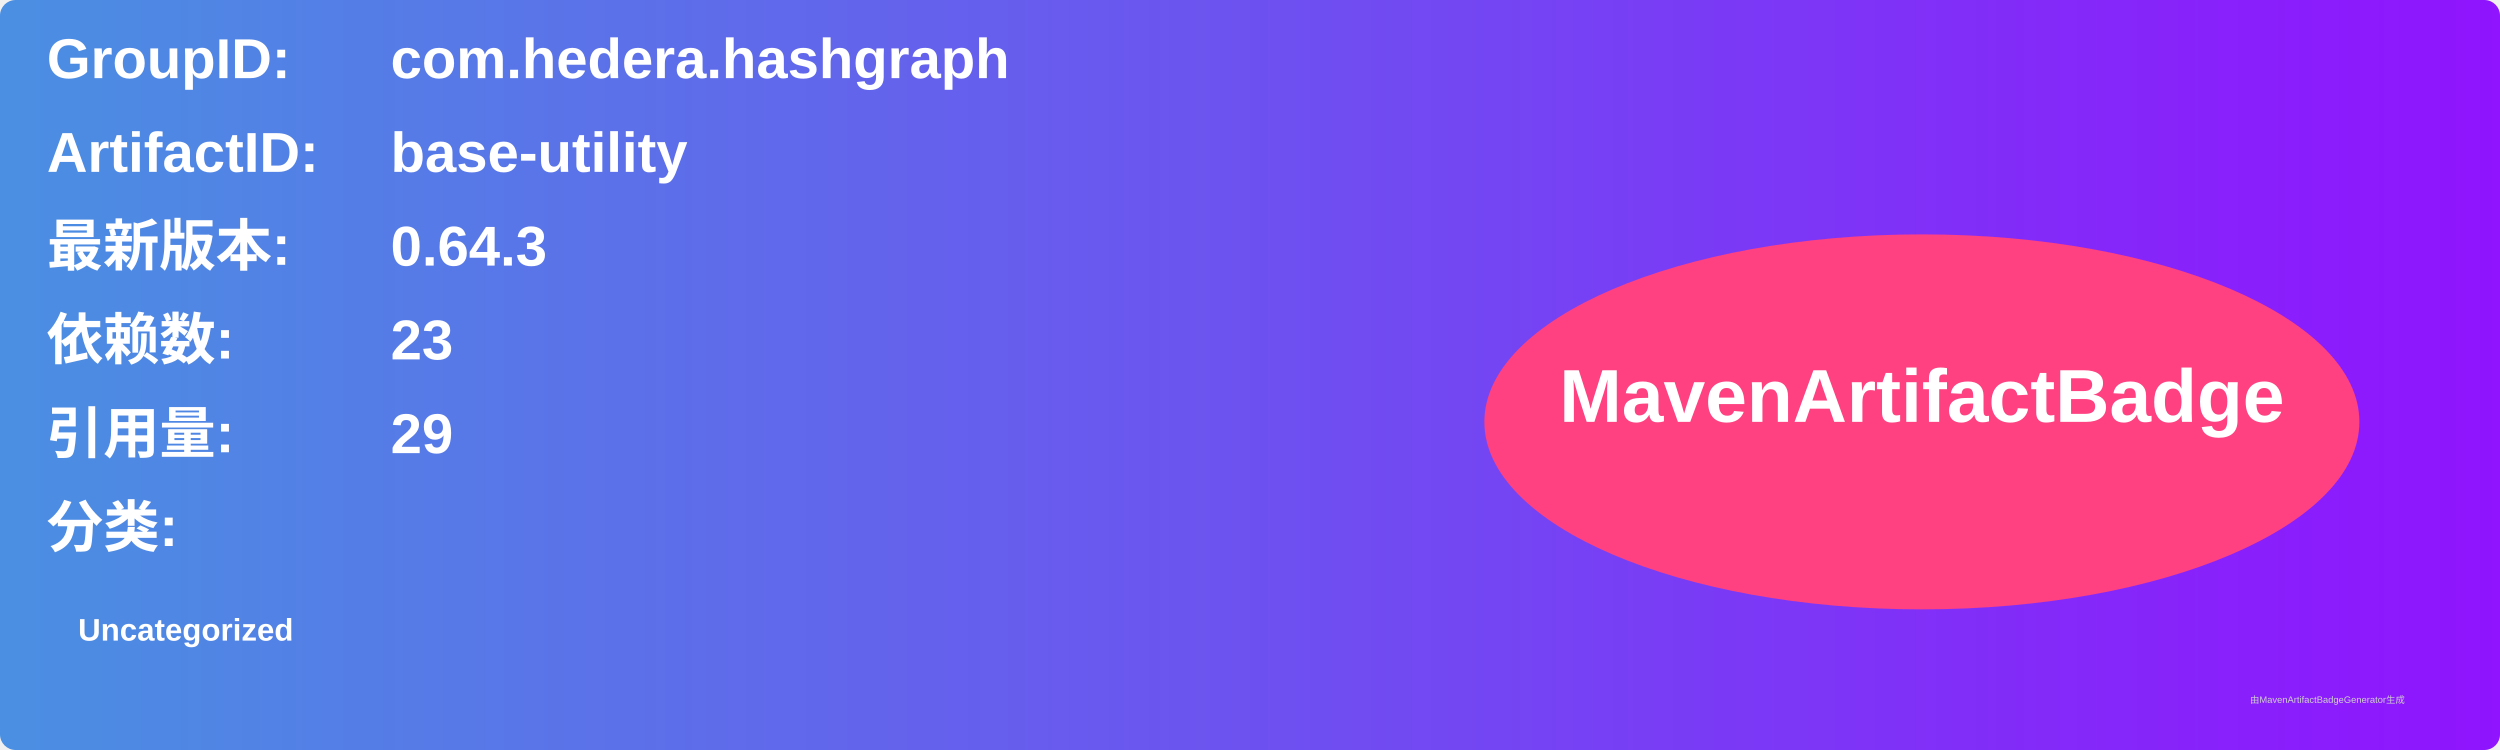
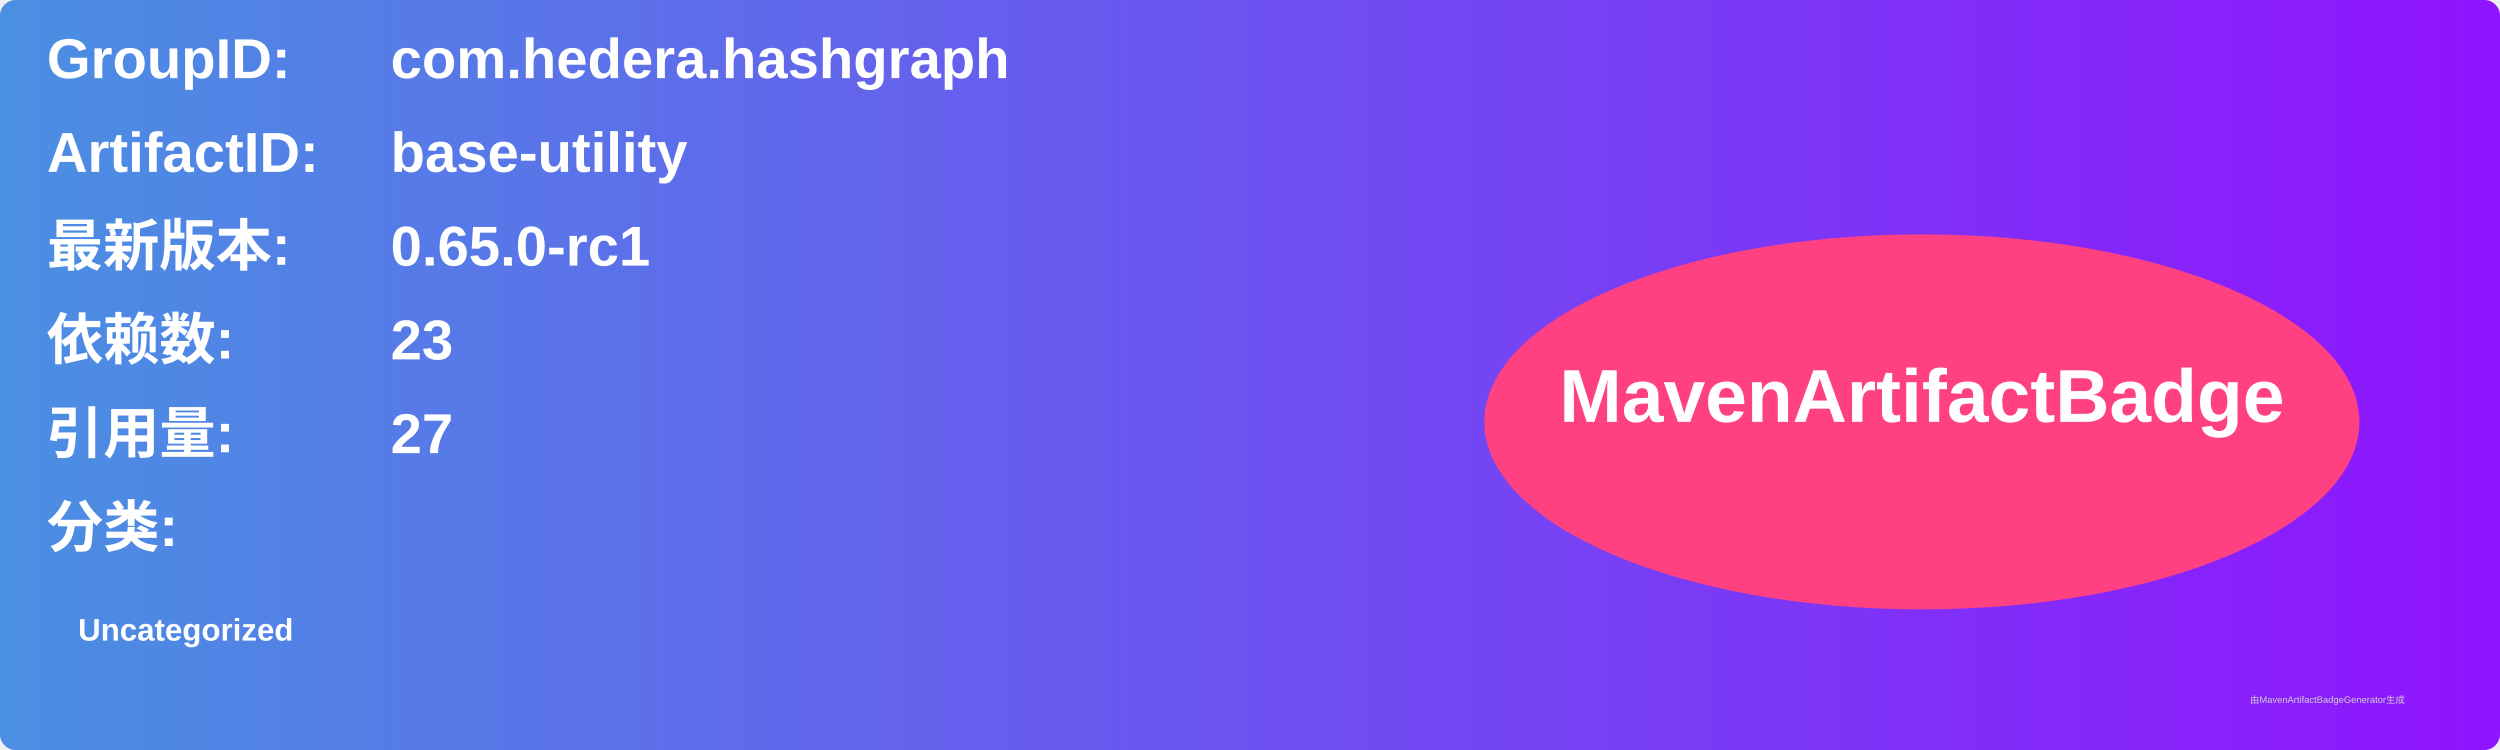
<svg xmlns="http://www.w3.org/2000/svg" width="800" height="240" viewBox="0 0 800 240">
  <linearGradient id="grad" x1="0%" y1="0%" x2="100%" y2="0%">
    <stop offset="0%" stop-color="#4a90e2" />
    <stop offset="100%" stop-color="#9013fe" />
  </linearGradient>
  <rect width="100%" height="100%" rx="5" ry="5" fill="url(#grad)" />
  <g transform="translate(15, 15)">
    <text x="0" y="10" font-family="Arial" font-size="18" fill="white" font-weight="bold" width="260">GroupID:</text>
    <text x="110" y="10" font-family="Arial" font-size="18" fill="white" font-weight="bold" width="460">com.hedera.hashgraph</text>
    <text x="0" y="40" font-family="Arial" font-size="18" fill="white" font-weight="bold" width="260">ArtifactID:</text>
    <text x="110" y="40" font-family="Arial" font-size="18" fill="white" font-weight="bold" width="460">base-utility</text>
    <text x="0" y="70" font-family="Arial" font-size="18" fill="white" font-weight="bold">最新版本:</text>
    <text x="110" y="70" font-family="Arial" font-size="18" fill="white" font-weight="bold">
-       <tspan font-weight="bold">0.64.3</tspan>
+       <tspan font-weight="bold">0.65.0-rc1</tspan>
    </text>
    <text x="0" y="100" font-family="Arial" font-size="18" fill="white" font-weight="bold">依赖数: </text>
    <text x="110" y="100" font-family="Arial" font-size="18" fill="white">
      <tspan font-weight="bold">23</tspan>
    </text>
    <text x="0" y="130" font-family="Arial" font-size="18" fill="white" font-weight="bold">引用量: </text>
    <text x="110" y="130" font-family="Arial" font-size="18" fill="white">
-       <tspan font-weight="bold">29</tspan>
+       <tspan font-weight="bold">27</tspan>
    </text>
    <text x="0" y="160" font-family="Arial" font-size="18" fill="white" font-weight="bold">分类:</text>
    <text x="10" y="190" font-family="Arial" font-size="10" fill="white">
      <tspan font-weight="bold">Uncategorized</tspan>
    </text>
    <ellipse cx="600" cy="120" rx="140" ry="60" fill="#ff4081" />
    <text x="600" y="120" text-anchor="middle" font-family="Arial" font-size="24" fill="white" font-weight="bold">MavenArtifactBadge</text>
  </g>
  <text x="720" y="225" font-family="Arial" font-size="3" fill="#d0d0d0">由MavenArtifactBadgeGenerator生成</text>
</svg>
